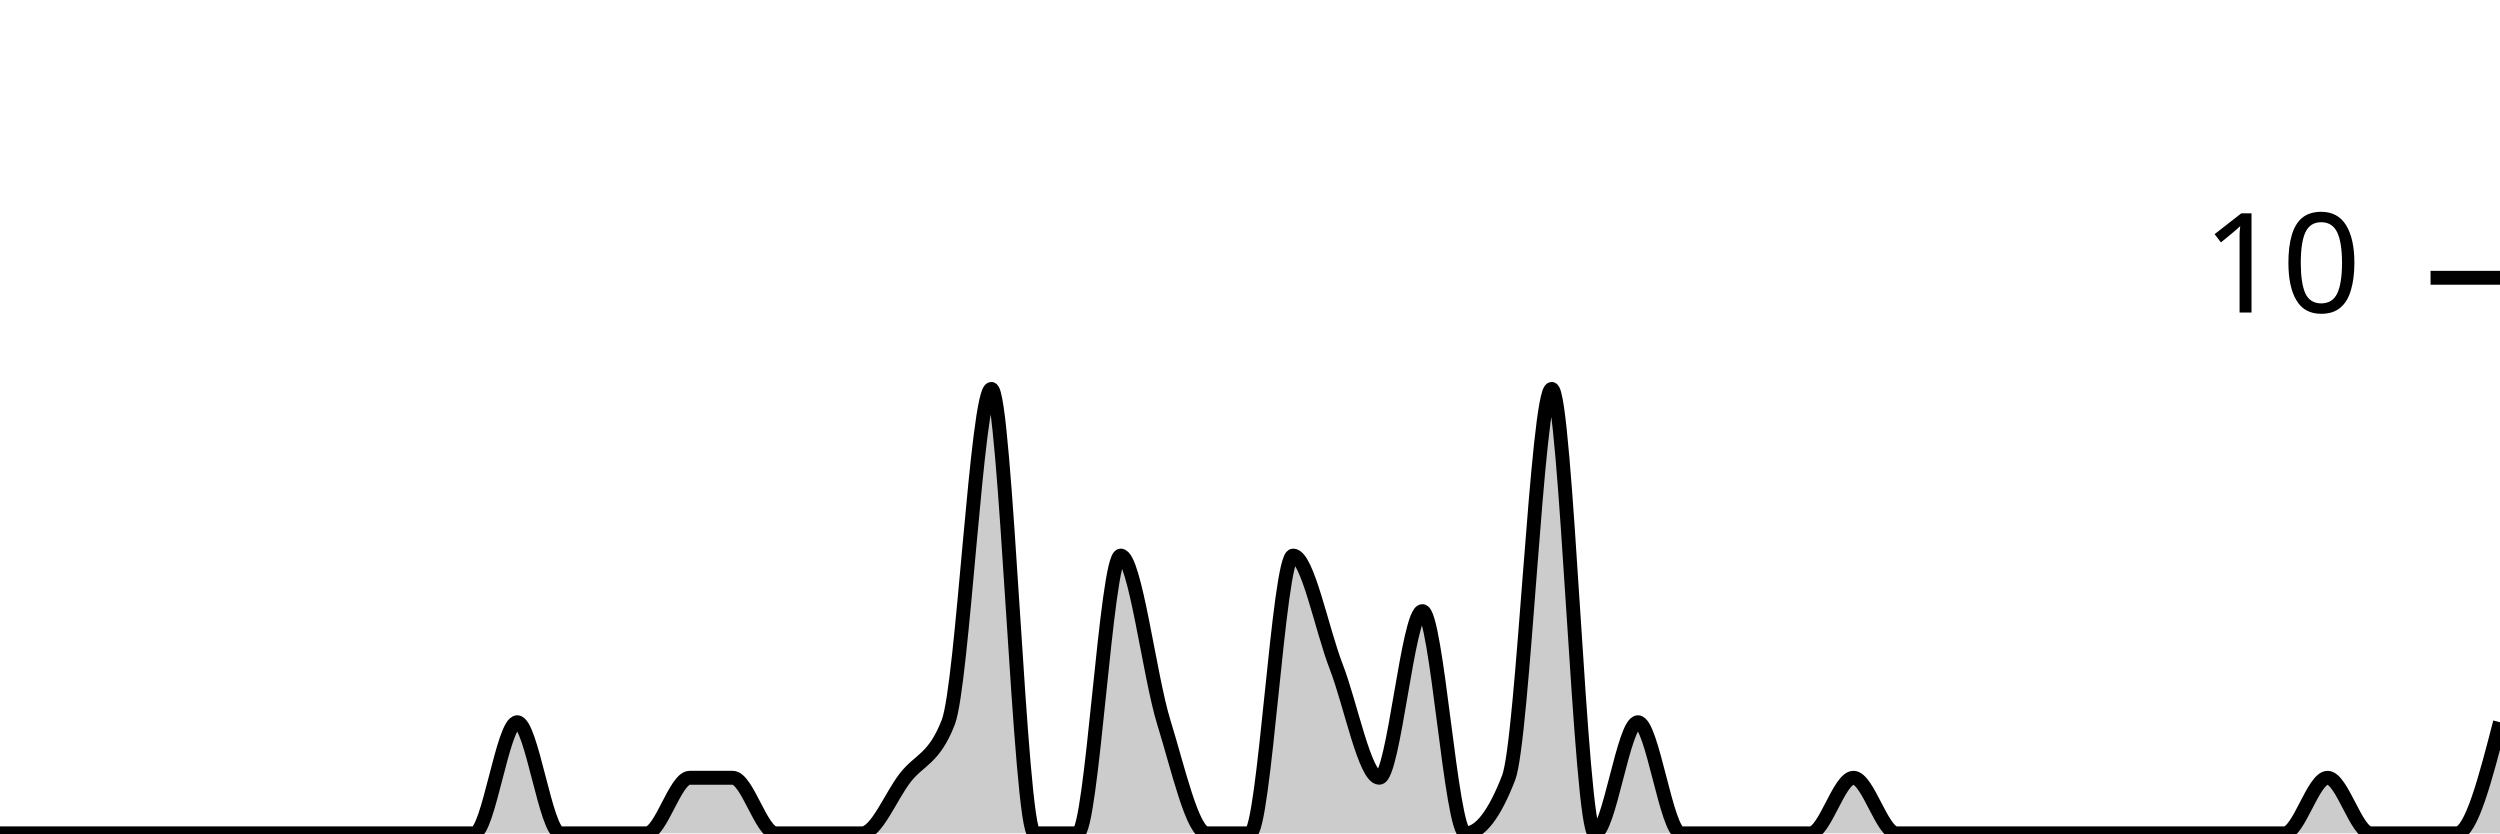
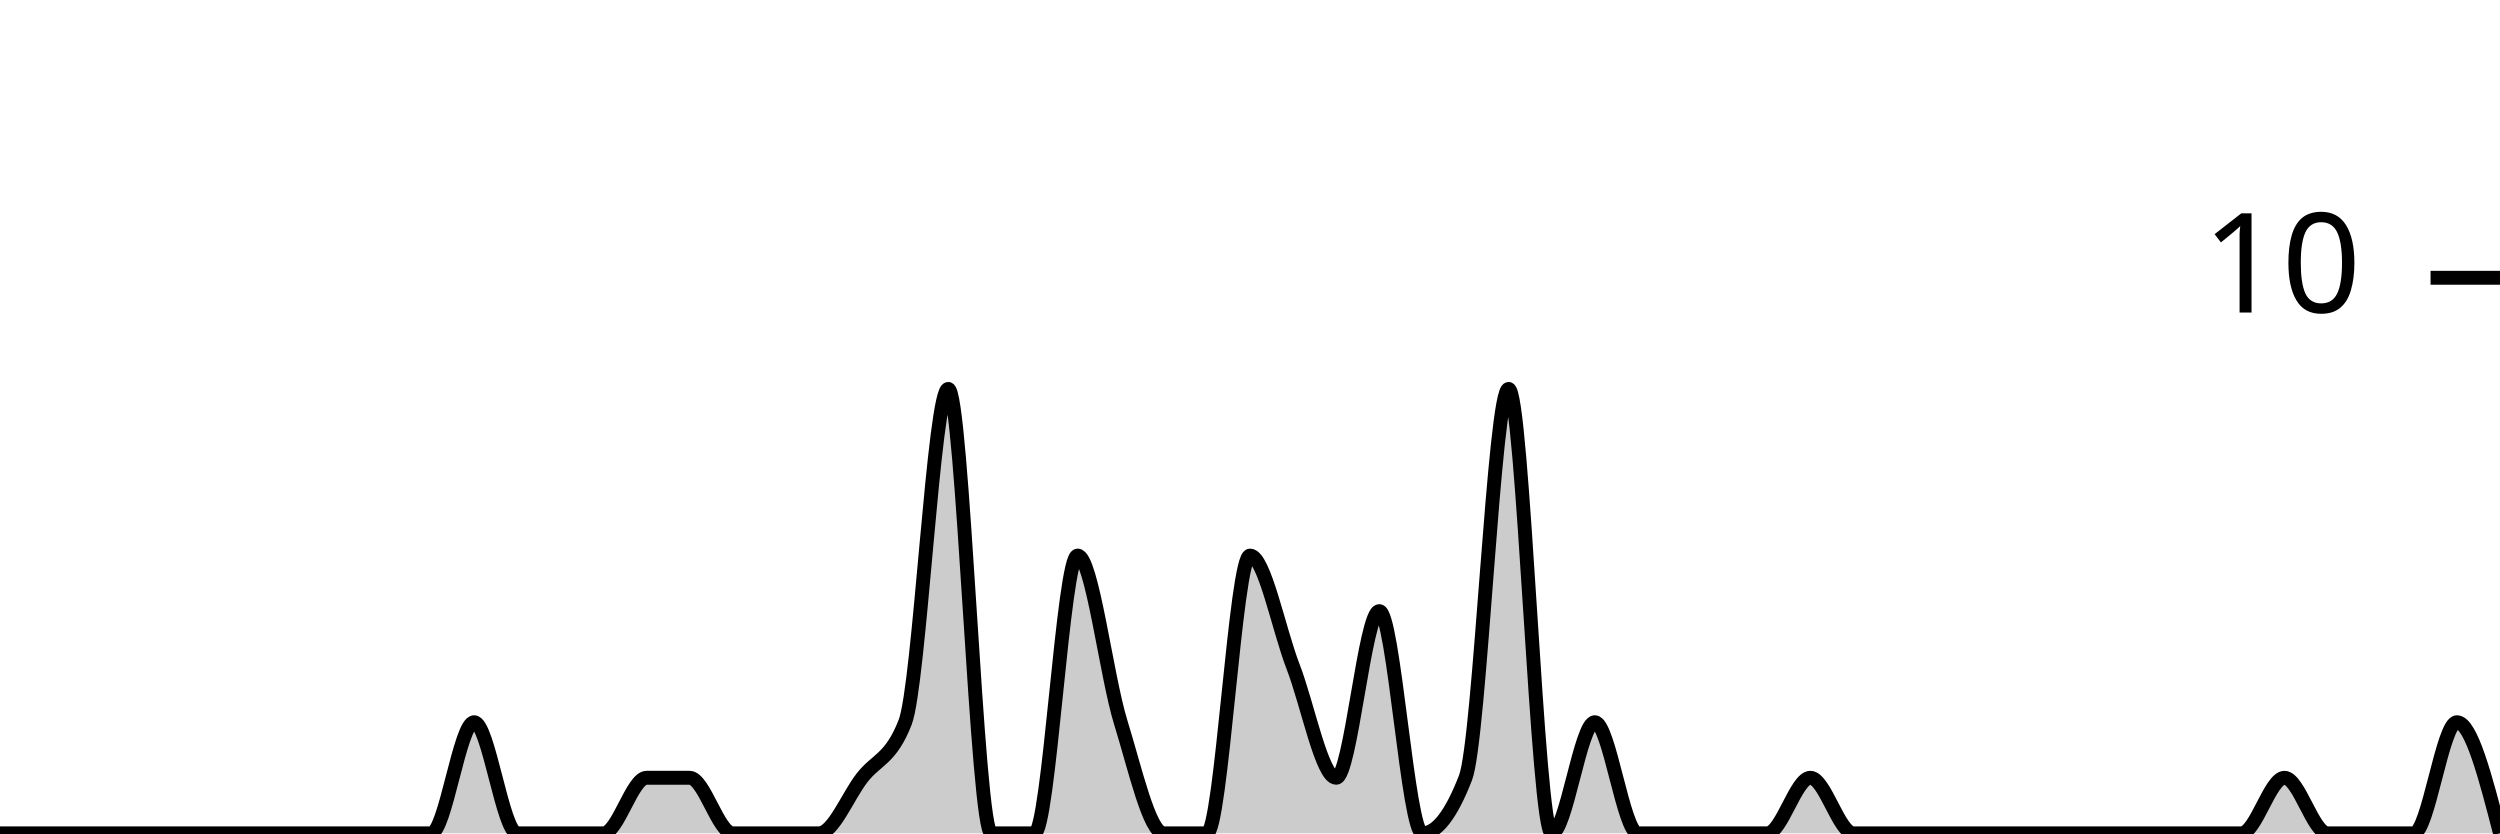
<svg xmlns="http://www.w3.org/2000/svg" viewBox="0 0 180 60">
  <g transform="translate(0,20)">
-     <path class="area" fill="rgba(0, 0, 0, 0.2)" d="M0,40C1.034,40,2.069,40,3.103,40C4.138,40,5.172,40,6.207,40C7.241,40,8.276,40,9.31,40C10.345,40,11.379,40,12.414,40C13.448,40,14.483,40,15.517,40C16.552,40,17.586,40,18.621,40C19.655,40,20.69,40,21.724,40C22.759,40,23.793,40,24.828,40C25.862,40,26.897,40,27.931,40C28.966,40,30,40,31.034,40C32.069,40,33.103,40,34.138,40C35.172,40,36.207,32,37.241,32C38.276,32,39.31,40,40.345,40C41.379,40,42.414,40,43.448,40C44.483,40,45.517,40,46.552,40C47.586,40,48.621,36,49.655,36C50.69,36,51.724,36,52.759,36C53.793,36,54.828,40,55.862,40C56.897,40,57.931,40,58.966,40C60,40,61.034,40,62.069,40C63.103,40,64.138,37.333,65.172,36C66.207,34.667,67.241,34.667,68.276,32C69.31,29.333,70.345,8,71.379,8C72.414,8,73.448,40,74.483,40C75.517,40,76.552,40,77.586,40C78.621,40,79.655,20,80.69,20C81.724,20,82.759,28.667,83.793,32C84.828,35.333,85.862,40,86.897,40C87.931,40,88.966,40,90,40C91.034,40,92.069,20,93.103,20C94.138,20,95.172,25.333,96.207,28C97.241,30.667,98.276,36,99.31,36C100.345,36,101.379,24,102.414,24C103.448,24,104.483,40,105.517,40C106.552,40,107.586,38.667,108.621,36C109.655,33.333,110.69,8,111.724,8C112.759,8,113.793,40,114.828,40C115.862,40,116.897,32,117.931,32C118.966,32,120,40,121.034,40C122.069,40,123.103,40,124.138,40C125.172,40,126.207,40,127.241,40C128.276,40,129.31,40,130.345,40C131.379,40,132.414,36,133.448,36C134.483,36,135.517,40,136.552,40C137.586,40,138.621,40,139.655,40C140.69,40,141.724,40,142.759,40C143.793,40,144.828,40,145.862,40C146.897,40,147.931,40,148.966,40C150,40,151.034,40,152.069,40C153.103,40,154.138,40,155.172,40C156.207,40,157.241,40,158.276,40C159.31,40,160.345,40,161.379,40C162.414,40,163.448,40,164.483,40C165.517,40,166.552,36,167.586,36C168.621,36,169.655,40,170.69,40C171.724,40,172.759,40,173.793,40C174.828,40,175.862,40,176.897,40C177.931,40,178.966,36,180,32L180,40C178.966,40,177.931,40,176.897,40C175.862,40,174.828,40,173.793,40C172.759,40,171.724,40,170.69,40C169.655,40,168.621,40,167.586,40C166.552,40,165.517,40,164.483,40C163.448,40,162.414,40,161.379,40C160.345,40,159.31,40,158.276,40C157.241,40,156.207,40,155.172,40C154.138,40,153.103,40,152.069,40C151.034,40,150,40,148.966,40C147.931,40,146.897,40,145.862,40C144.828,40,143.793,40,142.759,40C141.724,40,140.69,40,139.655,40C138.621,40,137.586,40,136.552,40C135.517,40,134.483,40,133.448,40C132.414,40,131.379,40,130.345,40C129.31,40,128.276,40,127.241,40C126.207,40,125.172,40,124.138,40C123.103,40,122.069,40,121.034,40C120,40,118.966,40,117.931,40C116.897,40,115.862,40,114.828,40C113.793,40,112.759,40,111.724,40C110.69,40,109.655,40,108.621,40C107.586,40,106.552,40,105.517,40C104.483,40,103.448,40,102.414,40C101.379,40,100.345,40,99.31,40C98.276,40,97.241,40,96.207,40C95.172,40,94.138,40,93.103,40C92.069,40,91.034,40,90,40C88.966,40,87.931,40,86.897,40C85.862,40,84.828,40,83.793,40C82.759,40,81.724,40,80.69,40C79.655,40,78.621,40,77.586,40C76.552,40,75.517,40,74.483,40C73.448,40,72.414,40,71.379,40C70.345,40,69.31,40,68.276,40C67.241,40,66.207,40,65.172,40C64.138,40,63.103,40,62.069,40C61.034,40,60,40,58.966,40C57.931,40,56.897,40,55.862,40C54.828,40,53.793,40,52.759,40C51.724,40,50.69,40,49.655,40C48.621,40,47.586,40,46.552,40C45.517,40,44.483,40,43.448,40C42.414,40,41.379,40,40.345,40C39.31,40,38.276,40,37.241,40C36.207,40,35.172,40,34.138,40C33.103,40,32.069,40,31.034,40C30,40,28.966,40,27.931,40C26.897,40,25.862,40,24.828,40C23.793,40,22.759,40,21.724,40C20.69,40,19.655,40,18.621,40C17.586,40,16.552,40,15.517,40C14.483,40,13.448,40,12.414,40C11.379,40,10.345,40,9.31,40C8.276,40,7.241,40,6.207,40C5.172,40,4.138,40,3.103,40C2.069,40,1.034,40,0,40Z" />
-     <path class="line" stroke="black" fill="none" d="M0,40C1.034,40,2.069,40,3.103,40C4.138,40,5.172,40,6.207,40C7.241,40,8.276,40,9.31,40C10.345,40,11.379,40,12.414,40C13.448,40,14.483,40,15.517,40C16.552,40,17.586,40,18.621,40C19.655,40,20.69,40,21.724,40C22.759,40,23.793,40,24.828,40C25.862,40,26.897,40,27.931,40C28.966,40,30,40,31.034,40C32.069,40,33.103,40,34.138,40C35.172,40,36.207,32,37.241,32C38.276,32,39.31,40,40.345,40C41.379,40,42.414,40,43.448,40C44.483,40,45.517,40,46.552,40C47.586,40,48.621,36,49.655,36C50.69,36,51.724,36,52.759,36C53.793,36,54.828,40,55.862,40C56.897,40,57.931,40,58.966,40C60,40,61.034,40,62.069,40C63.103,40,64.138,37.333,65.172,36C66.207,34.667,67.241,34.667,68.276,32C69.31,29.333,70.345,8,71.379,8C72.414,8,73.448,40,74.483,40C75.517,40,76.552,40,77.586,40C78.621,40,79.655,20,80.69,20C81.724,20,82.759,28.667,83.793,32C84.828,35.333,85.862,40,86.897,40C87.931,40,88.966,40,90,40C91.034,40,92.069,20,93.103,20C94.138,20,95.172,25.333,96.207,28C97.241,30.667,98.276,36,99.31,36C100.345,36,101.379,24,102.414,24C103.448,24,104.483,40,105.517,40C106.552,40,107.586,38.667,108.621,36C109.655,33.333,110.69,8,111.724,8C112.759,8,113.793,40,114.828,40C115.862,40,116.897,32,117.931,32C118.966,32,120,40,121.034,40C122.069,40,123.103,40,124.138,40C125.172,40,126.207,40,127.241,40C128.276,40,129.31,40,130.345,40C131.379,40,132.414,36,133.448,36C134.483,36,135.517,40,136.552,40C137.586,40,138.621,40,139.655,40C140.69,40,141.724,40,142.759,40C143.793,40,144.828,40,145.862,40C146.897,40,147.931,40,148.966,40C150,40,151.034,40,152.069,40C153.103,40,154.138,40,155.172,40C156.207,40,157.241,40,158.276,40C159.31,40,160.345,40,161.379,40C162.414,40,163.448,40,164.483,40C165.517,40,166.552,36,167.586,36C168.621,36,169.655,40,170.69,40C171.724,40,172.759,40,173.793,40C174.828,40,175.862,40,176.897,40C177.931,40,178.966,36,180,32" />
+     <path class="area" fill="rgba(0, 0, 0, 0.2)" d="M0,40C1.034,40,2.069,40,3.103,40C4.138,40,5.172,40,6.207,40C7.241,40,8.276,40,9.31,40C10.345,40,11.379,40,12.414,40C13.448,40,14.483,40,15.517,40C16.552,40,17.586,40,18.621,40C19.655,40,20.69,40,21.724,40C22.759,40,23.793,40,24.828,40C25.862,40,26.897,40,27.931,40C28.966,40,30,40,31.034,40C32.069,40,33.103,32,34.138,32C35.172,32,36.207,40,37.241,40C38.276,40,39.31,40,40.345,40C41.379,40,42.414,40,43.448,40C44.483,40,45.517,36,46.552,36C47.586,36,48.621,36,49.655,36C50.69,36,51.724,40,52.759,40C53.793,40,54.828,40,55.862,40C56.897,40,57.931,40,58.966,40C60,40,61.034,37.333,62.069,36C63.103,34.667,64.138,34.667,65.172,32C66.207,29.333,67.241,8,68.276,8C69.31,8,70.345,40,71.379,40C72.414,40,73.448,40,74.483,40C75.517,40,76.552,20,77.586,20C78.621,20,79.655,28.667,80.69,32C81.724,35.333,82.759,40,83.793,40C84.828,40,85.862,40,86.897,40C87.931,40,88.966,20,90,20C91.034,20,92.069,25.333,93.103,28C94.138,30.667,95.172,36,96.207,36C97.241,36,98.276,24,99.31,24C100.345,24,101.379,40,102.414,40C103.448,40,104.483,38.667,105.517,36C106.552,33.333,107.586,8,108.621,8C109.655,8,110.69,40,111.724,40C112.759,40,113.793,32,114.828,32C115.862,32,116.897,40,117.931,40C118.966,40,120,40,121.034,40C122.069,40,123.103,40,124.138,40C125.172,40,126.207,40,127.241,40C128.276,40,129.31,36,130.345,36C131.379,36,132.414,40,133.448,40C134.483,40,135.517,40,136.552,40C137.586,40,138.621,40,139.655,40C140.69,40,141.724,40,142.759,40C143.793,40,144.828,40,145.862,40C146.897,40,147.931,40,148.966,40C150,40,151.034,40,152.069,40C153.103,40,154.138,40,155.172,40C156.207,40,157.241,40,158.276,40C159.31,40,160.345,40,161.379,40C162.414,40,163.448,36,164.483,36C165.517,36,166.552,40,167.586,40C168.621,40,169.655,40,170.69,40C171.724,40,172.759,40,173.793,40C174.828,40,175.862,32,176.897,32C177.931,32,178.966,36,180,40L180,40C178.966,40,177.931,40,176.897,40C175.862,40,174.828,40,173.793,40C172.759,40,171.724,40,170.69,40C169.655,40,168.621,40,167.586,40C166.552,40,165.517,40,164.483,40C163.448,40,162.414,40,161.379,40C160.345,40,159.31,40,158.276,40C157.241,40,156.207,40,155.172,40C154.138,40,153.103,40,152.069,40C151.034,40,150,40,148.966,40C147.931,40,146.897,40,145.862,40C144.828,40,143.793,40,142.759,40C141.724,40,140.69,40,139.655,40C138.621,40,137.586,40,136.552,40C135.517,40,134.483,40,133.448,40C132.414,40,131.379,40,130.345,40C129.31,40,128.276,40,127.241,40C126.207,40,125.172,40,124.138,40C123.103,40,122.069,40,121.034,40C120,40,118.966,40,117.931,40C116.897,40,115.862,40,114.828,40C113.793,40,112.759,40,111.724,40C110.69,40,109.655,40,108.621,40C107.586,40,106.552,40,105.517,40C104.483,40,103.448,40,102.414,40C101.379,40,100.345,40,99.31,40C98.276,40,97.241,40,96.207,40C95.172,40,94.138,40,93.103,40C92.069,40,91.034,40,90,40C88.966,40,87.931,40,86.897,40C85.862,40,84.828,40,83.793,40C82.759,40,81.724,40,80.69,40C79.655,40,78.621,40,77.586,40C76.552,40,75.517,40,74.483,40C73.448,40,72.414,40,71.379,40C70.345,40,69.31,40,68.276,40C67.241,40,66.207,40,65.172,40C64.138,40,63.103,40,62.069,40C61.034,40,60,40,58.966,40C57.931,40,56.897,40,55.862,40C54.828,40,53.793,40,52.759,40C51.724,40,50.69,40,49.655,40C48.621,40,47.586,40,46.552,40C45.517,40,44.483,40,43.448,40C42.414,40,41.379,40,40.345,40C39.31,40,38.276,40,37.241,40C36.207,40,35.172,40,34.138,40C33.103,40,32.069,40,31.034,40C30,40,28.966,40,27.931,40C26.897,40,25.862,40,24.828,40C23.793,40,22.759,40,21.724,40C20.69,40,19.655,40,18.621,40C17.586,40,16.552,40,15.517,40C14.483,40,13.448,40,12.414,40C11.379,40,10.345,40,9.31,40C8.276,40,7.241,40,6.207,40C5.172,40,4.138,40,3.103,40C2.069,40,1.034,40,0,40Z" />
+     <path class="line" stroke="black" fill="none" d="M0,40C1.034,40,2.069,40,3.103,40C4.138,40,5.172,40,6.207,40C7.241,40,8.276,40,9.31,40C10.345,40,11.379,40,12.414,40C13.448,40,14.483,40,15.517,40C16.552,40,17.586,40,18.621,40C19.655,40,20.69,40,21.724,40C22.759,40,23.793,40,24.828,40C25.862,40,26.897,40,27.931,40C28.966,40,30,40,31.034,40C32.069,40,33.103,32,34.138,32C35.172,32,36.207,40,37.241,40C38.276,40,39.31,40,40.345,40C41.379,40,42.414,40,43.448,40C44.483,40,45.517,36,46.552,36C47.586,36,48.621,36,49.655,36C50.69,36,51.724,40,52.759,40C53.793,40,54.828,40,55.862,40C56.897,40,57.931,40,58.966,40C60,40,61.034,37.333,62.069,36C63.103,34.667,64.138,34.667,65.172,32C66.207,29.333,67.241,8,68.276,8C69.31,8,70.345,40,71.379,40C72.414,40,73.448,40,74.483,40C75.517,40,76.552,20,77.586,20C78.621,20,79.655,28.667,80.69,32C81.724,35.333,82.759,40,83.793,40C84.828,40,85.862,40,86.897,40C87.931,40,88.966,20,90,20C91.034,20,92.069,25.333,93.103,28C94.138,30.667,95.172,36,96.207,36C97.241,36,98.276,24,99.31,24C100.345,24,101.379,40,102.414,40C103.448,40,104.483,38.667,105.517,36C106.552,33.333,107.586,8,108.621,8C109.655,8,110.69,40,111.724,40C112.759,40,113.793,32,114.828,32C115.862,32,116.897,40,117.931,40C118.966,40,120,40,121.034,40C122.069,40,123.103,40,124.138,40C125.172,40,126.207,40,127.241,40C128.276,40,129.31,36,130.345,36C131.379,36,132.414,40,133.448,40C134.483,40,135.517,40,136.552,40C137.586,40,138.621,40,139.655,40C140.69,40,141.724,40,142.759,40C143.793,40,144.828,40,145.862,40C146.897,40,147.931,40,148.966,40C150,40,151.034,40,152.069,40C153.103,40,154.138,40,155.172,40C156.207,40,157.241,40,158.276,40C159.31,40,160.345,40,161.379,40C162.414,40,163.448,36,164.483,36C165.517,36,166.552,40,167.586,40C168.621,40,169.655,40,170.69,40C171.724,40,172.759,40,173.793,40C174.828,40,175.862,32,176.897,32C177.931,32,178.966,36,180,40" />
    <path class="axis-ceiling" stroke-width="1" stroke="black" fill="none" d="M175,0L180,0" />
    <text class="axis-ceiling-label" font-family="sans-serif" text-anchor="end" font-size="10px" x="170" y="2.5">10</text>
  </g>
</svg>
